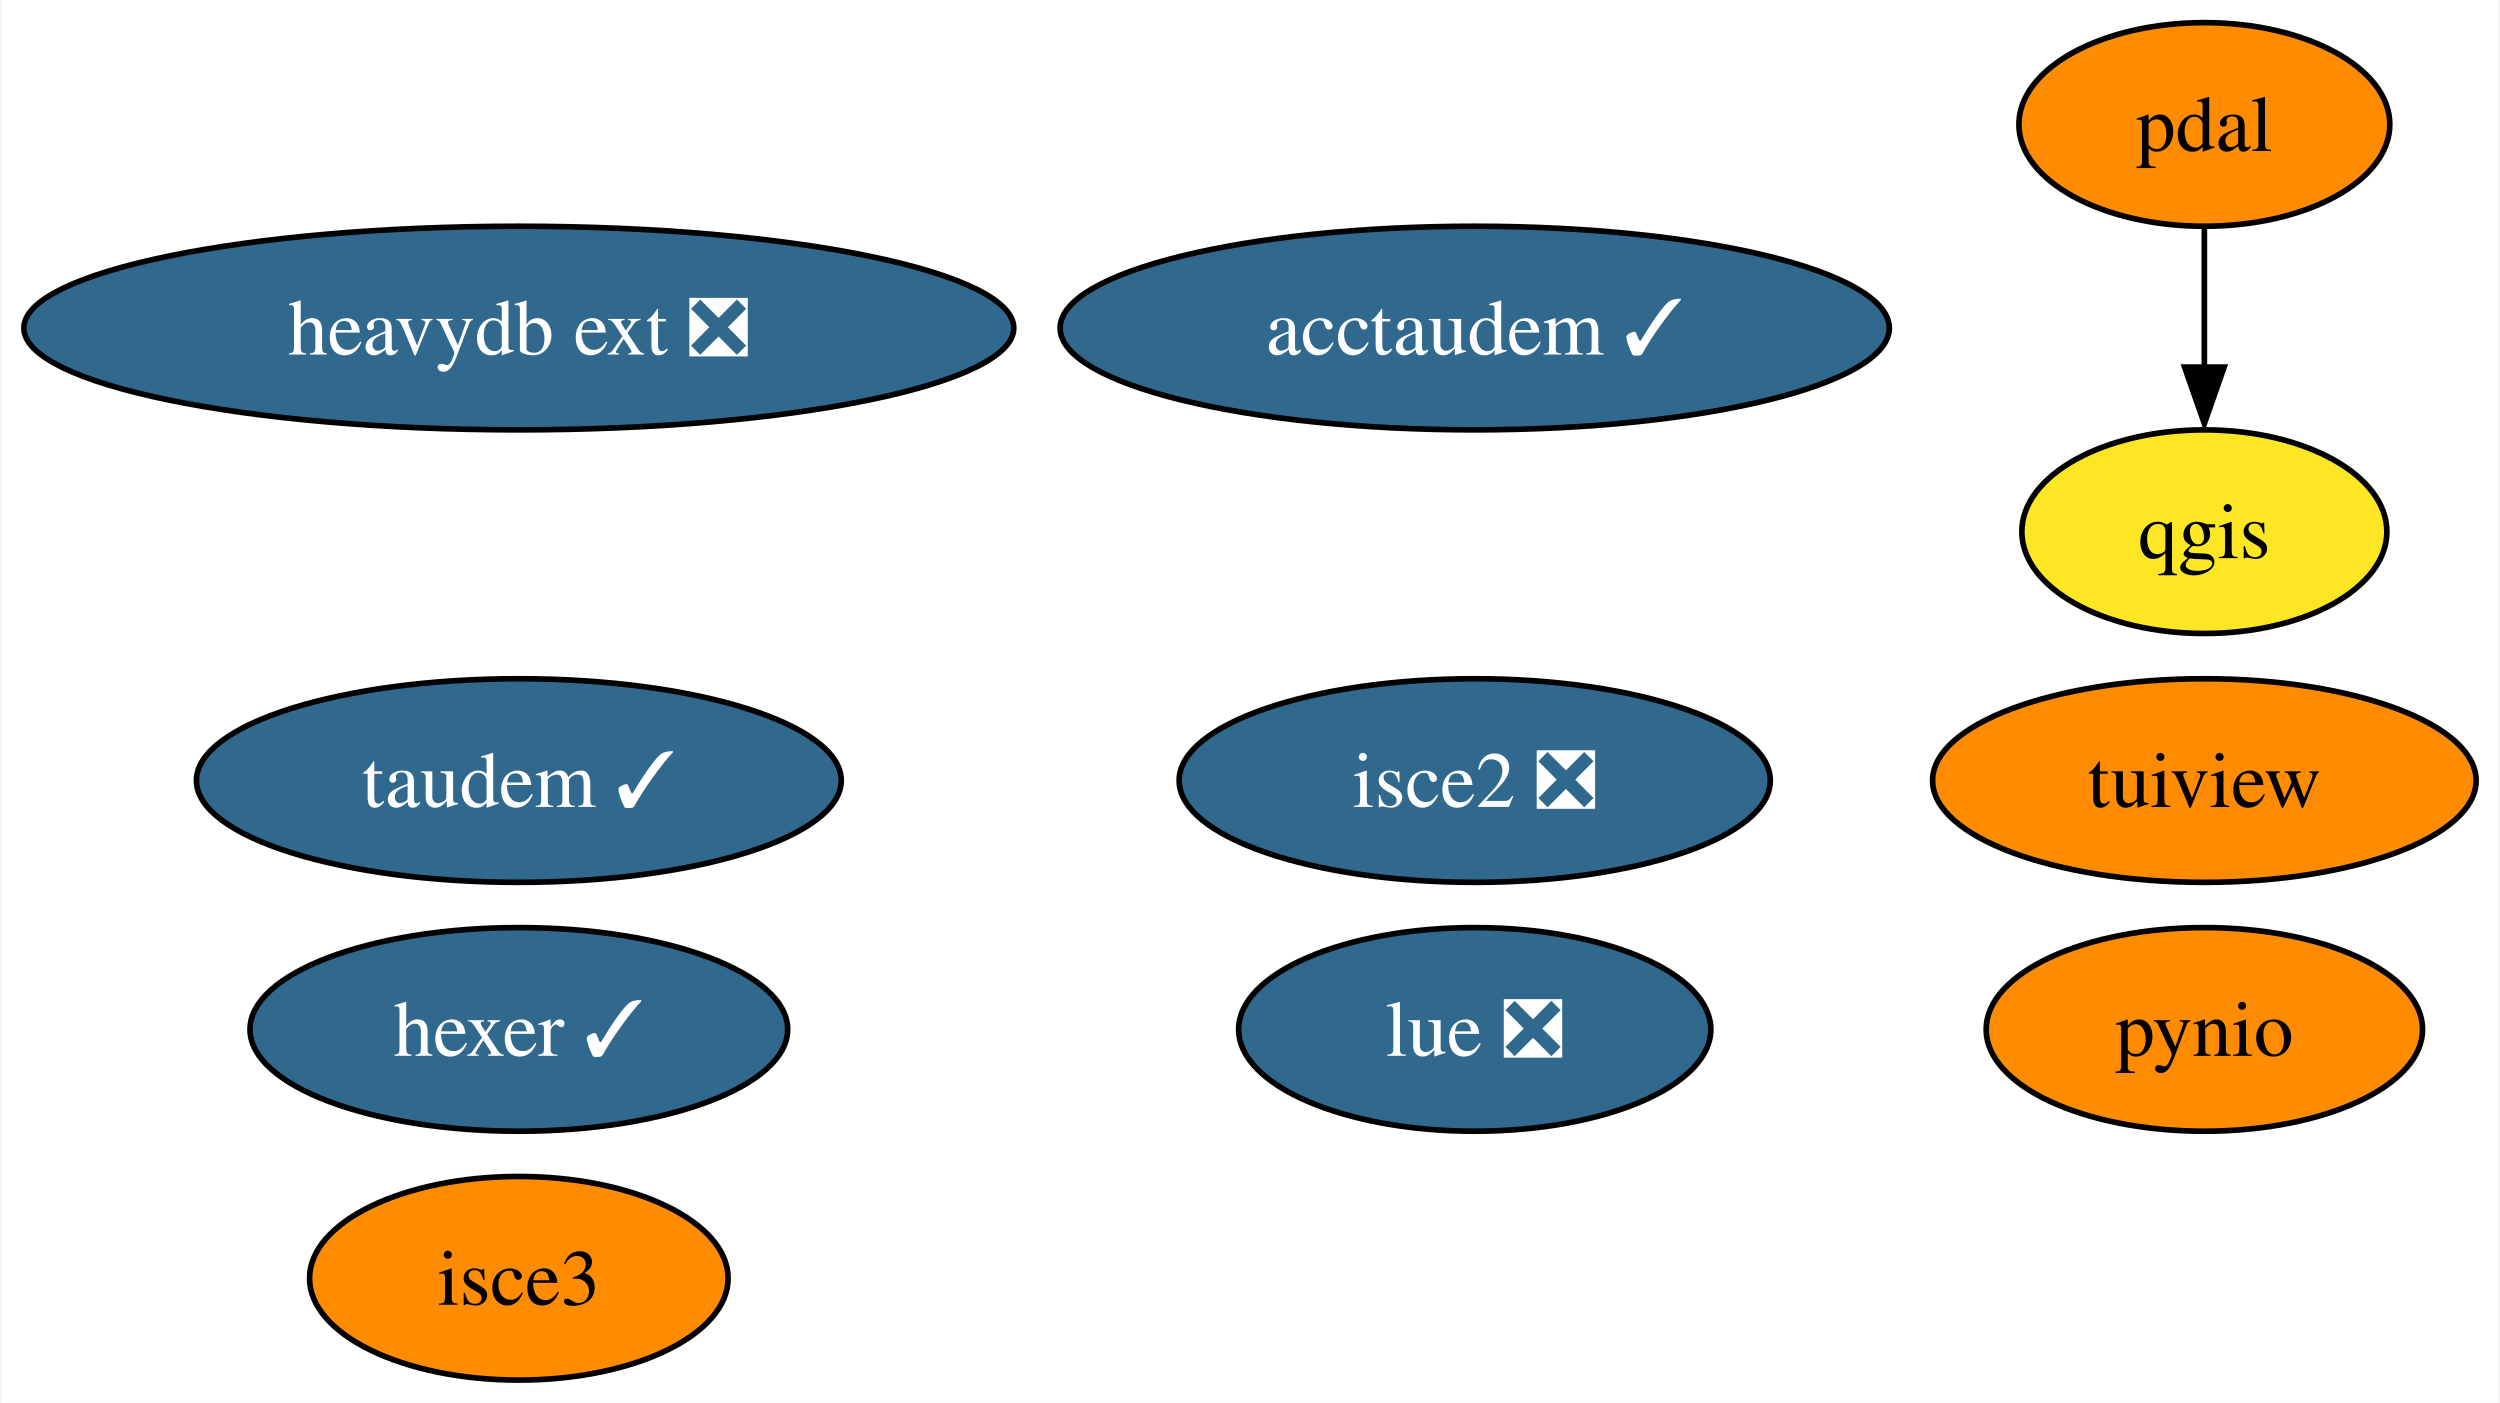
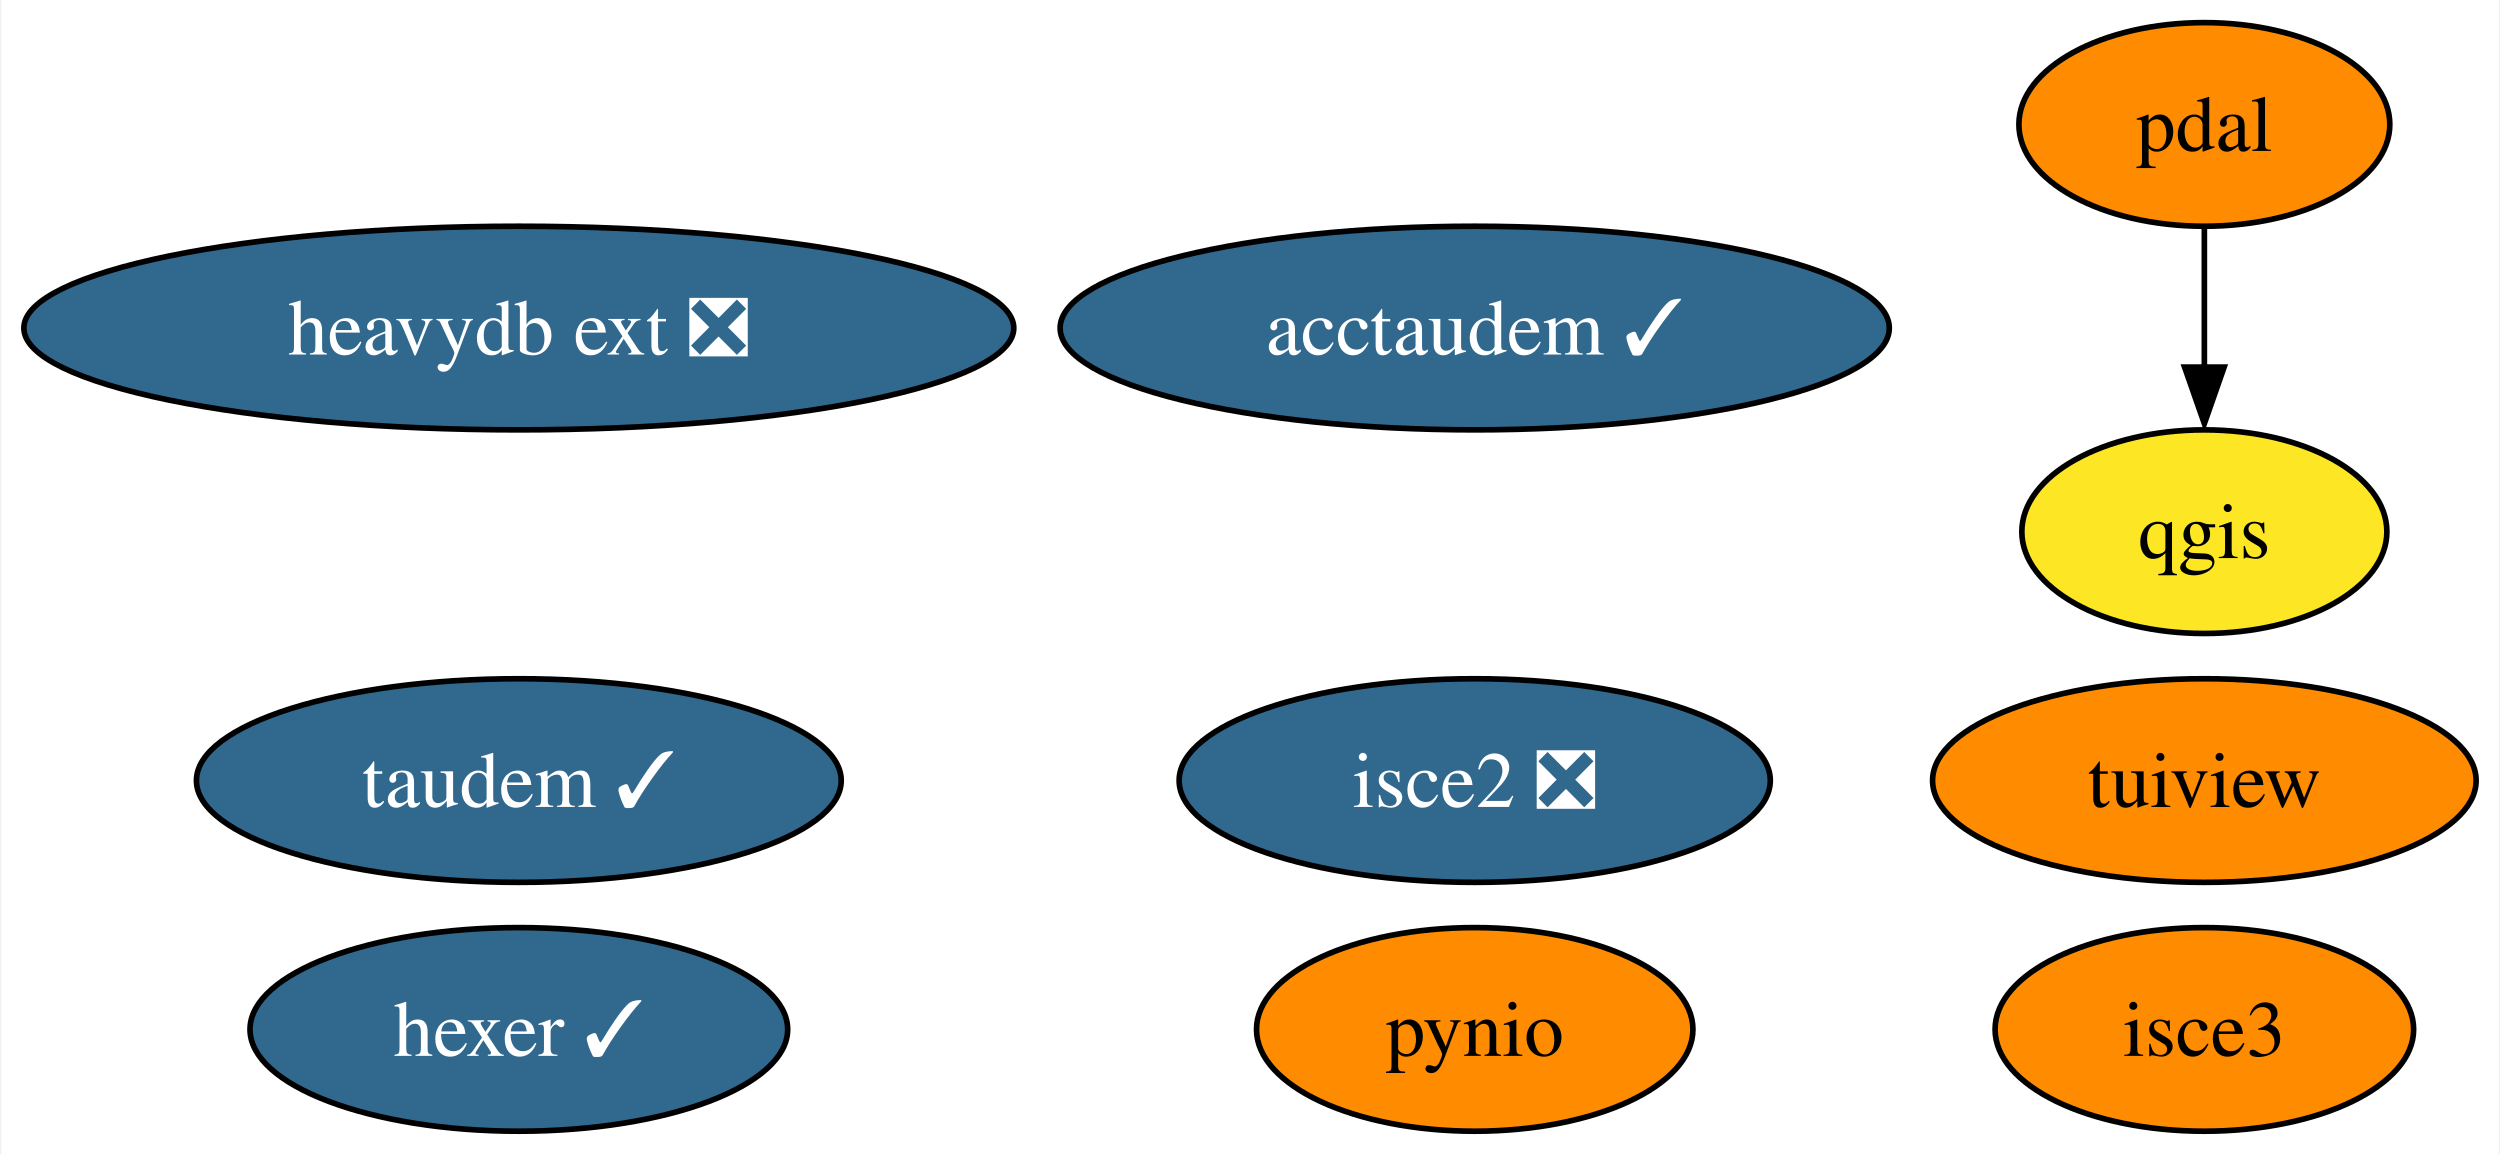
- <svg xmlns="http://www.w3.org/2000/svg" xmlns:xlink="http://www.w3.org/1999/xlink" width="442pt" height="248pt" viewBox="0.00 0.00 441.56 248.00">
-   <g id="graph0" class="graph" transform="scale(1 1) rotate(0) translate(4 244)">
-     <polygon fill="white" stroke="none" points="-4,4 -4,-244 437.56,-244 437.56,4 -4,4" />
+ <svg xmlns="http://www.w3.org/2000/svg" xmlns:xlink="http://www.w3.org/1999/xlink" width="442pt" height="204pt" viewBox="0.00 0.00 441.56 204.00">
+   <g id="graph0" class="graph" transform="scale(1 1) rotate(0) translate(4 200)">
+     <polygon fill="white" stroke="none" points="-4,4 -4,-200 437.56,-200 437.56,4 -4,4" />
    <g id="node1" class="node">
      <g id="a_node1">
        <a xlink:href="https://github.com/conda-forge/pynio-feedstock" xlink:title="pynio">
-           <ellipse fill="#ff8c00" stroke="black" cx="385.51" cy="-62" rx="38.58" ry="18" />
-           <text text-anchor="middle" x="385.51" y="-57.33" font-family="Times,serif" font-size="14.00">pynio</text>
+           <ellipse fill="#ff8c00" stroke="black" cx="256.51" cy="-18" rx="38.58" ry="18" />
+           <text text-anchor="middle" x="256.51" y="-13.32" font-family="Times,serif" font-size="14.00">pynio</text>
        </a>
      </g>
    </g>
    <g id="node2" class="node">
      <g id="a_node2">
        <a xlink:href="https://github.com/conda-forge/qgis-feedstock" xlink:title="qgis">
-           <ellipse fill="#fde725" stroke="black" cx="385.51" cy="-150" rx="32.27" ry="18" />
-           <text text-anchor="middle" x="385.51" y="-145.32" font-family="Times,serif" font-size="14.00">qgis</text>
+           <ellipse fill="#fde725" stroke="black" cx="385.51" cy="-106" rx="32.27" ry="18" />
+           <text text-anchor="middle" x="385.51" y="-101.33" font-family="Times,serif" font-size="14.00">qgis</text>
        </a>
      </g>
    </g>
    <g id="node3" class="node">
      <g id="a_node3">
        <a xlink:href="https://github.com/conda-forge/tuiview-feedstock" xlink:title="tuiview">
-           <ellipse fill="#ff8c00" stroke="black" cx="385.51" cy="-106" rx="48.05" ry="18" />
-           <text text-anchor="middle" x="385.51" y="-101.33" font-family="Times,serif" font-size="14.00">tuiview</text>
+           <ellipse fill="#ff8c00" stroke="black" cx="385.51" cy="-62" rx="48.05" ry="18" />
+           <text text-anchor="middle" x="385.51" y="-57.33" font-family="Times,serif" font-size="14.00">tuiview</text>
        </a>
      </g>
    </g>
    <g id="node4" class="node">
      <g id="a_node4">
        <a xlink:href="https://github.com/conda-forge/hexer-feedstock/pull/12" xlink:title="hexer ✓">
-           <ellipse fill="#31688e" stroke="black" cx="87.51" cy="-62" rx="47.53" ry="18" />
-           <text text-anchor="middle" x="87.51" y="-57.33" font-family="Times,serif" font-size="14.00" fill="white">hexer ✓</text>
+           <ellipse fill="#31688e" stroke="black" cx="87.51" cy="-18" rx="47.53" ry="18" />
+           <text text-anchor="middle" x="87.51" y="-13.32" font-family="Times,serif" font-size="14.00" fill="white">hexer ✓</text>
        </a>
      </g>
    </g>
    <g id="node5" class="node">
      <g id="a_node5">
        <a xlink:href="https://github.com/conda-forge/pdal-feedstock" xlink:title="pdal">
-           <ellipse fill="#ff8c00" stroke="black" cx="385.51" cy="-222" rx="32.79" ry="18" />
-           <text text-anchor="middle" x="385.51" y="-217.32" font-family="Times,serif" font-size="14.00">pdal</text>
+           <ellipse fill="#ff8c00" stroke="black" cx="385.51" cy="-178" rx="32.79" ry="18" />
+           <text text-anchor="middle" x="385.51" y="-173.32" font-family="Times,serif" font-size="14.00">pdal</text>
        </a>
      </g>
    </g>
    <g id="edge1" class="edge">
-       <path fill="none" stroke="black" d="M385.51,-203.7C385.51,-196.24 385.51,-187.32 385.51,-178.97" />
-       <polygon fill="black" stroke="black" points="389.01,-179.1 385.51,-169.1 382.01,-179.1 389.01,-179.1" />
+       <path fill="none" stroke="black" d="M385.51,-159.7C385.51,-152.24 385.51,-143.32 385.51,-134.97" />
+       <polygon fill="black" stroke="black" points="389.01,-135.1 385.51,-125.1 382.01,-135.1 389.01,-135.1" />
    </g>
    <g id="node6" class="node">
      <g id="a_node6">
        <a xlink:href="https://github.com/conda-forge/isce2-feedstock/pull/63" xlink:title="isce2 ❎">
-           <ellipse fill="#31688e" stroke="black" cx="256.51" cy="-106" rx="52.26" ry="18" />
-           <text text-anchor="middle" x="256.51" y="-101.33" font-family="Times,serif" font-size="14.00" fill="white">isce2 ❎</text>
+           <ellipse fill="#31688e" stroke="black" cx="256.51" cy="-62" rx="52.26" ry="18" />
+           <text text-anchor="middle" x="256.51" y="-57.33" font-family="Times,serif" font-size="14.00" fill="white">isce2 ❎</text>
        </a>
      </g>
    </g>
    <g id="node7" class="node">
      <g id="a_node7">
        <a xlink:href="https://github.com/conda-forge/taudem-feedstock/pull/16" xlink:title="taudem ✓">
-           <ellipse fill="#31688e" stroke="black" cx="87.51" cy="-106" rx="57" ry="18" />
-           <text text-anchor="middle" x="87.51" y="-101.33" font-family="Times,serif" font-size="14.00" fill="white">taudem ✓</text>
+           <ellipse fill="#31688e" stroke="black" cx="87.51" cy="-62" rx="57" ry="18" />
+           <text text-anchor="middle" x="87.51" y="-57.33" font-family="Times,serif" font-size="14.00" fill="white">taudem ✓</text>
        </a>
      </g>
    </g>
    <g id="node8" class="node">
      <g id="a_node8">
        <a xlink:href="https://github.com/conda-forge/acctaudem-feedstock/pull/11" xlink:title="acctaudem ✓">
-           <ellipse fill="#31688e" stroke="black" cx="256.51" cy="-186" rx="73.3" ry="18" />
-           <text text-anchor="middle" x="256.51" y="-181.32" font-family="Times,serif" font-size="14.00" fill="white">acctaudem ✓</text>
+           <ellipse fill="#31688e" stroke="black" cx="256.51" cy="-142" rx="73.3" ry="18" />
+           <text text-anchor="middle" x="256.51" y="-137.32" font-family="Times,serif" font-size="14.00" fill="white">acctaudem ✓</text>
        </a>
      </g>
    </g>
    <g id="node9" class="node">
      <g id="a_node9">
-         <a xlink:href="https://github.com/conda-forge/lue-feedstock/pull/33" xlink:title="lue ❎">
-           <ellipse fill="#31688e" stroke="black" cx="256.51" cy="-62" rx="41.74" ry="18" />
-           <text text-anchor="middle" x="256.51" y="-57.33" font-family="Times,serif" font-size="14.00" fill="white">lue ❎</text>
+         <a xlink:href="https://github.com/conda-forge/isce3-feedstock" xlink:title="isce3">
+           <ellipse fill="#ff8c00" stroke="black" cx="385.51" cy="-18" rx="37" ry="18" />
+           <text text-anchor="middle" x="385.51" y="-13.32" font-family="Times,serif" font-size="14.00">isce3</text>
        </a>
      </g>
    </g>
    <g id="node10" class="node">
      <g id="a_node10">
-         <a xlink:href="https://github.com/conda-forge/isce3-feedstock" xlink:title="isce3">
-           <ellipse fill="#ff8c00" stroke="black" cx="87.51" cy="-18" rx="37" ry="18" />
-           <text text-anchor="middle" x="87.51" y="-13.32" font-family="Times,serif" font-size="14.00">isce3</text>
-         </a>
-       </g>
-     </g>
-     <g id="node11" class="node">
-       <g id="a_node11">
        <a xlink:href="https://github.com/conda-forge/heavydb-ext-feedstock/pull/47" xlink:title="heavydb ext ❎">
-           <ellipse fill="#31688e" stroke="black" cx="87.51" cy="-186" rx="87.51" ry="18" />
-           <text text-anchor="middle" x="87.51" y="-181.32" font-family="Times,serif" font-size="14.00" fill="white">heavydb ext ❎</text>
+           <ellipse fill="#31688e" stroke="black" cx="87.51" cy="-142" rx="87.51" ry="18" />
+           <text text-anchor="middle" x="87.51" y="-137.32" font-family="Times,serif" font-size="14.00" fill="white">heavydb ext ❎</text>
        </a>
      </g>
    </g>
  </g>
</svg>
